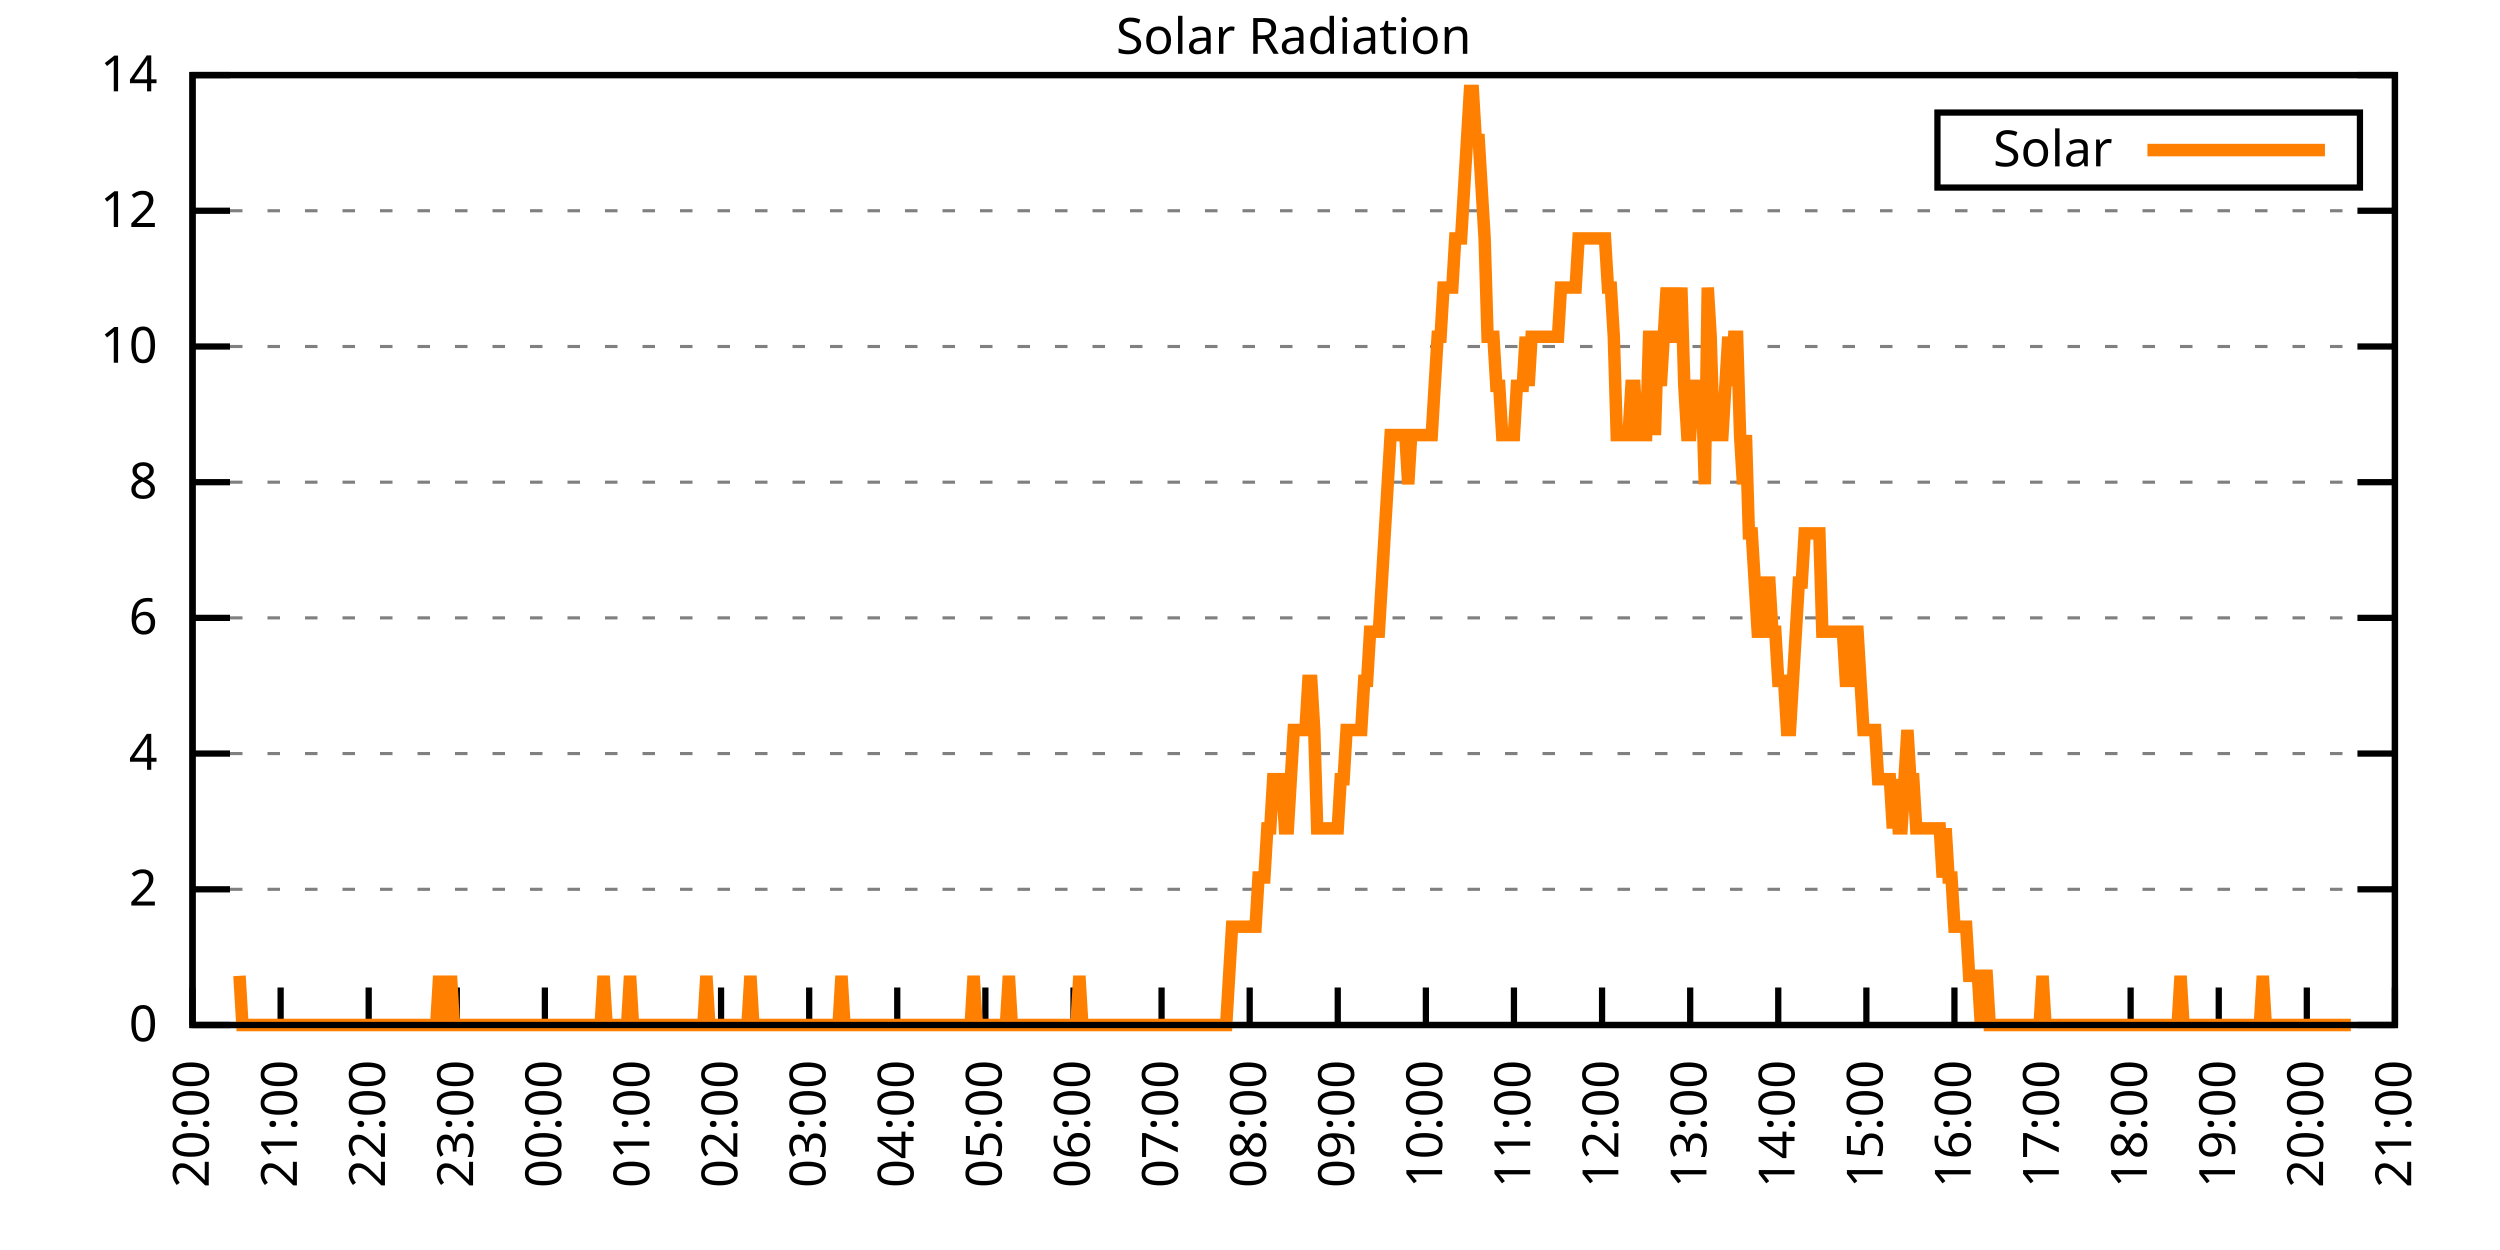
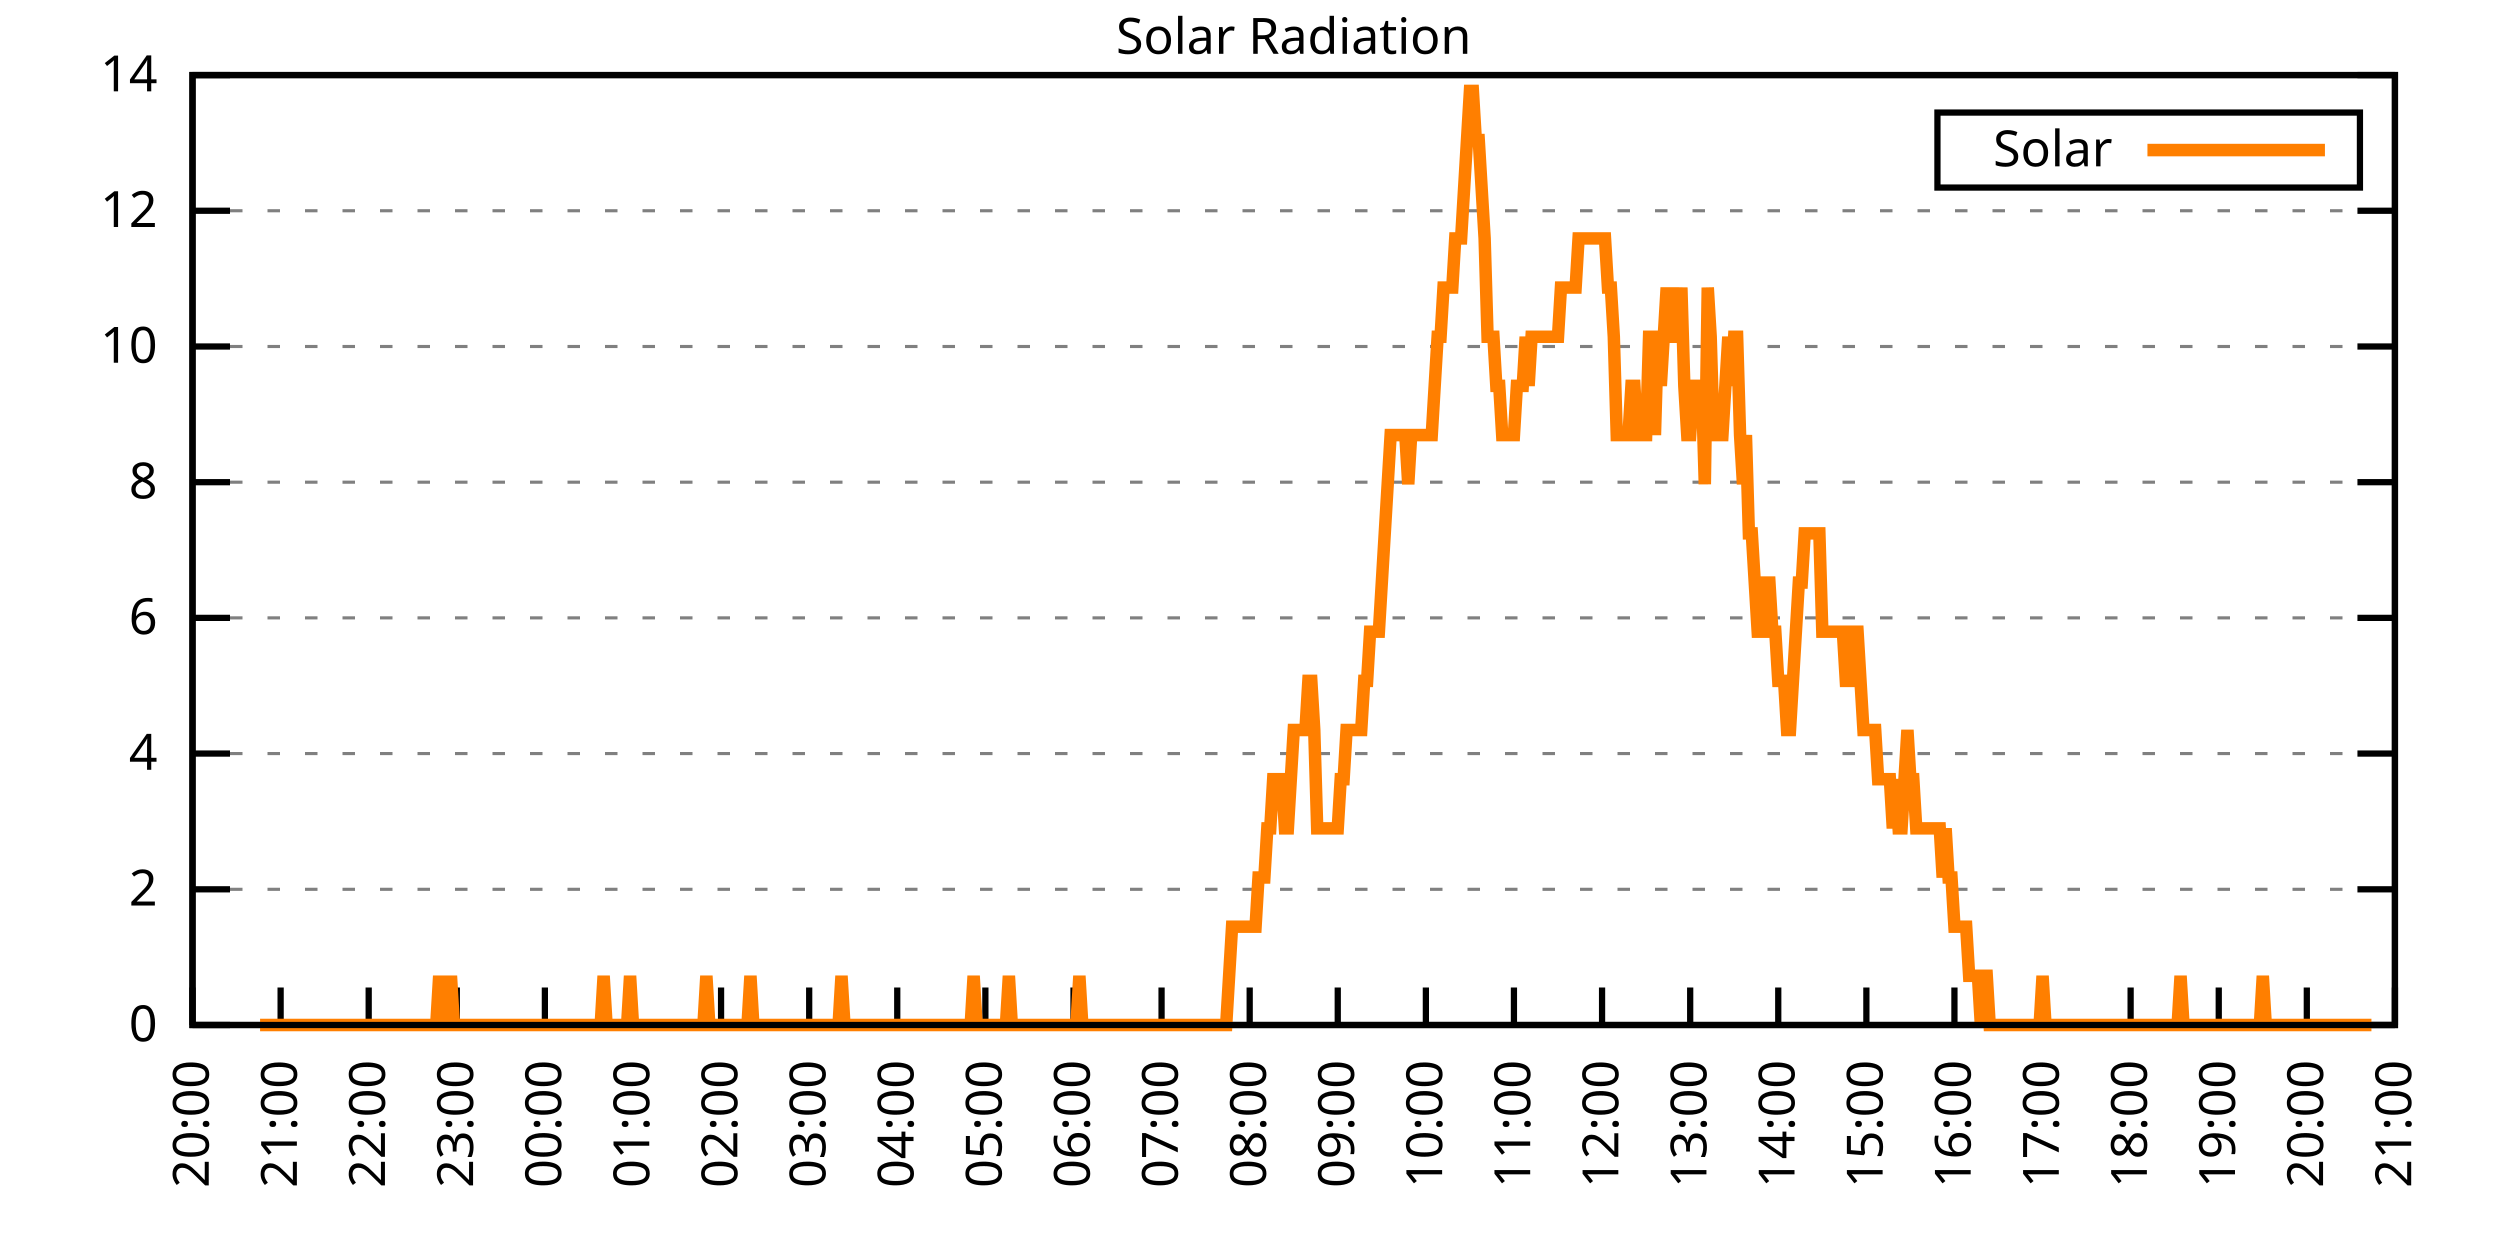
<svg xmlns="http://www.w3.org/2000/svg" xmlns:xlink="http://www.w3.org/1999/xlink" width="400" height="200" viewBox="0 0 400 200">
  <g id="gnuplot_canvas">
    <rect x="0" y="0" width="400" height="200" fill="none" />
    <defs>
      <circle id="gpDot" r="0.5" stroke-width="0.5" stroke="currentColor" />
      <path id="gpPt0" stroke-width="0.333" stroke="currentColor" d="M-1,0 h2 M0,-1 v2" />
      <path id="gpPt1" stroke-width="0.333" stroke="currentColor" d="M-1,-1 L1,1 M1,-1 L-1,1" />
      <path id="gpPt2" stroke-width="0.333" stroke="currentColor" d="M-1,0 L1,0 M0,-1 L0,1 M-1,-1 L1,1 M-1,1 L1,-1" />
      <rect id="gpPt3" stroke-width="0.333" stroke="currentColor" x="-1" y="-1" width="2" height="2" />
      <rect id="gpPt4" stroke-width="0.333" stroke="currentColor" fill="currentColor" x="-1" y="-1" width="2" height="2" />
      <circle id="gpPt5" stroke-width="0.333" stroke="currentColor" cx="0" cy="0" r="1" />
      <use xlink:href="#gpPt5" id="gpPt6" fill="currentColor" stroke="none" />
      <path id="gpPt7" stroke-width="0.333" stroke="currentColor" d="M0,-1.33 L-1.33,0.67 L1.33,0.67 z" />
      <use xlink:href="#gpPt7" id="gpPt8" fill="currentColor" stroke="none" />
      <use xlink:href="#gpPt7" id="gpPt9" stroke="currentColor" transform="rotate(180)" />
      <use xlink:href="#gpPt9" id="gpPt10" fill="currentColor" stroke="none" />
      <use xlink:href="#gpPt3" id="gpPt11" stroke="currentColor" transform="rotate(45)" />
      <use xlink:href="#gpPt11" id="gpPt12" fill="currentColor" stroke="none" />
      <path id="gpPt13" stroke-width="0.333" stroke="currentColor" d="M0,1.330 L1.265,0.411 L0.782,-1.067 L-0.782,-1.076 L-1.265,0.411 z" />
      <use xlink:href="#gpPt13" id="gpPt14" fill="currentColor" stroke="none" />
      <filter id="textbox" filterUnits="objectBoundingBox" x="0" y="0" height="1" width="1">
        <feFlood flood-color="white" flood-opacity="1" result="bgnd" />
        <feComposite in="SourceGraphic" in2="bgnd" operator="atop" />
      </filter>
      <filter id="greybox" filterUnits="objectBoundingBox" x="0" y="0" height="1" width="1">
        <feFlood flood-color="lightgrey" flood-opacity="1" result="grey" />
        <feComposite in="SourceGraphic" in2="grey" operator="atop" />
      </filter>
    </defs>
    <g fill="none" color="white" stroke="currentColor" stroke-width="1.00" stroke-linecap="butt" stroke-linejoin="miter">
</g>
    <g fill="none" color="black" stroke="currentColor" stroke-width="1.00" stroke-linecap="butt" stroke-linejoin="miter">
      <g stroke="none" shape-rendering="crispEdges">
        <polygon fill="rgb(255, 255, 255)" points="30.80,164.00 383.18,164.00 383.18,12.02 30.80,12.02 " />
      </g>
    </g>
    <g fill="none" color="black" stroke="currentColor" stroke-width="1.00" stroke-linecap="butt" stroke-linejoin="miter">
</g>
    <g fill="none" color="black" stroke="black" stroke-width="0.50" stroke-linecap="butt" stroke-linejoin="miter">
</g>
    <g fill="none" color="gray" stroke="currentColor" stroke-width="0.50" stroke-linecap="butt" stroke-linejoin="miter">
      <path stroke="gray" stroke-dasharray="2,4" class="gridline" d="M30.80,164.00 L383.19,164.00  " />
    </g>
    <g fill="none" color="gray" stroke="gray" stroke-width="1.00" stroke-linecap="butt" stroke-linejoin="miter">
</g>
    <g fill="none" color="black" stroke="currentColor" stroke-width="1.00" stroke-linecap="butt" stroke-linejoin="miter">
      <path stroke="black" d="M30.80,164.00 L36.80,164.00 M383.19,164.00 L377.19,164.00  " />
      <g transform="translate(25.20,166.60)" stroke="none" fill="black" font-family="Sans" font-size="8.00" text-anchor="end">
        <text>
          <tspan font-family="Sans"> 0</tspan>
        </text>
      </g>
    </g>
    <g fill="none" color="black" stroke="currentColor" stroke-width="1.00" stroke-linecap="butt" stroke-linejoin="miter">
</g>
    <g fill="none" color="black" stroke="black" stroke-width="0.50" stroke-linecap="butt" stroke-linejoin="miter">
</g>
    <g fill="none" color="gray" stroke="currentColor" stroke-width="0.50" stroke-linecap="butt" stroke-linejoin="miter">
      <path stroke="gray" stroke-dasharray="2,4" class="gridline" d="M30.80,142.29 L383.19,142.29  " />
    </g>
    <g fill="none" color="gray" stroke="gray" stroke-width="1.00" stroke-linecap="butt" stroke-linejoin="miter">
</g>
    <g fill="none" color="black" stroke="currentColor" stroke-width="1.00" stroke-linecap="butt" stroke-linejoin="miter">
      <path stroke="black" d="M30.80,142.29 L36.80,142.29 M383.19,142.29 L377.19,142.29  " />
      <g transform="translate(25.20,144.89)" stroke="none" fill="black" font-family="Sans" font-size="8.00" text-anchor="end">
        <text>
          <tspan font-family="Sans"> 2</tspan>
        </text>
      </g>
    </g>
    <g fill="none" color="black" stroke="currentColor" stroke-width="1.00" stroke-linecap="butt" stroke-linejoin="miter">
</g>
    <g fill="none" color="black" stroke="black" stroke-width="0.50" stroke-linecap="butt" stroke-linejoin="miter">
</g>
    <g fill="none" color="gray" stroke="currentColor" stroke-width="0.50" stroke-linecap="butt" stroke-linejoin="miter">
      <path stroke="gray" stroke-dasharray="2,4" class="gridline" d="M30.80,120.57 L383.19,120.57  " />
    </g>
    <g fill="none" color="gray" stroke="gray" stroke-width="1.00" stroke-linecap="butt" stroke-linejoin="miter">
</g>
    <g fill="none" color="black" stroke="currentColor" stroke-width="1.00" stroke-linecap="butt" stroke-linejoin="miter">
      <path stroke="black" d="M30.80,120.57 L36.80,120.57 M383.19,120.57 L377.19,120.57  " />
      <g transform="translate(25.20,123.17)" stroke="none" fill="black" font-family="Sans" font-size="8.00" text-anchor="end">
        <text>
          <tspan font-family="Sans"> 4</tspan>
        </text>
      </g>
    </g>
    <g fill="none" color="black" stroke="currentColor" stroke-width="1.00" stroke-linecap="butt" stroke-linejoin="miter">
</g>
    <g fill="none" color="black" stroke="black" stroke-width="0.50" stroke-linecap="butt" stroke-linejoin="miter">
</g>
    <g fill="none" color="gray" stroke="currentColor" stroke-width="0.50" stroke-linecap="butt" stroke-linejoin="miter">
      <path stroke="gray" stroke-dasharray="2,4" class="gridline" d="M30.80,98.86 L383.19,98.86  " />
    </g>
    <g fill="none" color="gray" stroke="gray" stroke-width="1.00" stroke-linecap="butt" stroke-linejoin="miter">
</g>
    <g fill="none" color="black" stroke="currentColor" stroke-width="1.00" stroke-linecap="butt" stroke-linejoin="miter">
      <path stroke="black" d="M30.80,98.86 L36.80,98.86 M383.19,98.86 L377.19,98.86  " />
      <g transform="translate(25.20,101.46)" stroke="none" fill="black" font-family="Sans" font-size="8.00" text-anchor="end">
        <text>
          <tspan font-family="Sans"> 6</tspan>
        </text>
      </g>
    </g>
    <g fill="none" color="black" stroke="currentColor" stroke-width="1.00" stroke-linecap="butt" stroke-linejoin="miter">
</g>
    <g fill="none" color="black" stroke="black" stroke-width="0.50" stroke-linecap="butt" stroke-linejoin="miter">
</g>
    <g fill="none" color="gray" stroke="currentColor" stroke-width="0.50" stroke-linecap="butt" stroke-linejoin="miter">
      <path stroke="gray" stroke-dasharray="2,4" class="gridline" d="M30.80,77.15 L383.19,77.15  " />
    </g>
    <g fill="none" color="gray" stroke="gray" stroke-width="1.00" stroke-linecap="butt" stroke-linejoin="miter">
</g>
    <g fill="none" color="black" stroke="currentColor" stroke-width="1.00" stroke-linecap="butt" stroke-linejoin="miter">
      <path stroke="black" d="M30.80,77.15 L36.80,77.15 M383.19,77.15 L377.19,77.15  " />
      <g transform="translate(25.20,79.75)" stroke="none" fill="black" font-family="Sans" font-size="8.00" text-anchor="end">
        <text>
          <tspan font-family="Sans"> 8</tspan>
        </text>
      </g>
    </g>
    <g fill="none" color="black" stroke="currentColor" stroke-width="1.00" stroke-linecap="butt" stroke-linejoin="miter">
</g>
    <g fill="none" color="black" stroke="black" stroke-width="0.50" stroke-linecap="butt" stroke-linejoin="miter">
</g>
    <g fill="none" color="gray" stroke="currentColor" stroke-width="0.50" stroke-linecap="butt" stroke-linejoin="miter">
      <path stroke="gray" stroke-dasharray="2,4" class="gridline" d="M30.80,55.44 L383.19,55.44  " />
    </g>
    <g fill="none" color="gray" stroke="gray" stroke-width="1.00" stroke-linecap="butt" stroke-linejoin="miter">
</g>
    <g fill="none" color="black" stroke="currentColor" stroke-width="1.00" stroke-linecap="butt" stroke-linejoin="miter">
      <path stroke="black" d="M30.80,55.44 L36.80,55.44 M383.19,55.44 L377.19,55.44  " />
      <g transform="translate(25.20,58.04)" stroke="none" fill="black" font-family="Sans" font-size="8.00" text-anchor="end">
        <text>
          <tspan font-family="Sans"> 10</tspan>
        </text>
      </g>
    </g>
    <g fill="none" color="black" stroke="currentColor" stroke-width="1.00" stroke-linecap="butt" stroke-linejoin="miter">
</g>
    <g fill="none" color="black" stroke="black" stroke-width="0.50" stroke-linecap="butt" stroke-linejoin="miter">
</g>
    <g fill="none" color="gray" stroke="currentColor" stroke-width="0.50" stroke-linecap="butt" stroke-linejoin="miter">
      <path stroke="gray" stroke-dasharray="2,4" class="gridline" d="M30.80,33.72 L383.19,33.72  " />
    </g>
    <g fill="none" color="gray" stroke="gray" stroke-width="1.00" stroke-linecap="butt" stroke-linejoin="miter">
</g>
    <g fill="none" color="black" stroke="currentColor" stroke-width="1.00" stroke-linecap="butt" stroke-linejoin="miter">
      <path stroke="black" d="M30.80,33.72 L36.80,33.72 M383.19,33.72 L377.19,33.72  " />
      <g transform="translate(25.20,36.32)" stroke="none" fill="black" font-family="Sans" font-size="8.00" text-anchor="end">
        <text>
          <tspan font-family="Sans"> 12</tspan>
        </text>
      </g>
    </g>
    <g fill="none" color="black" stroke="currentColor" stroke-width="1.00" stroke-linecap="butt" stroke-linejoin="miter">
</g>
    <g fill="none" color="black" stroke="black" stroke-width="0.50" stroke-linecap="butt" stroke-linejoin="miter">
</g>
    <g fill="none" color="gray" stroke="currentColor" stroke-width="0.50" stroke-linecap="butt" stroke-linejoin="miter">
      <path stroke="gray" stroke-dasharray="2,4" class="gridline" d="M30.80,12.01 L383.19,12.01  " />
    </g>
    <g fill="none" color="gray" stroke="gray" stroke-width="1.00" stroke-linecap="butt" stroke-linejoin="miter">
</g>
    <g fill="none" color="black" stroke="currentColor" stroke-width="1.00" stroke-linecap="butt" stroke-linejoin="miter">
      <path stroke="black" d="M30.80,12.01 L36.80,12.01 M383.19,12.01 L377.19,12.01  " />
      <g transform="translate(25.20,14.61)" stroke="none" fill="black" font-family="Sans" font-size="8.00" text-anchor="end">
        <text>
          <tspan font-family="Sans"> 14</tspan>
        </text>
      </g>
    </g>
    <g fill="none" color="black" stroke="currentColor" stroke-width="1.00" stroke-linecap="butt" stroke-linejoin="miter">
      <path stroke="black" d="M30.80,164.00 L30.80,158.00  " />
      <g transform="translate(33.40,169.60) rotate(270.00)" stroke="none" fill="black" font-family="Sans" font-size="8.00" text-anchor="end">
        <text>
          <tspan font-family="Sans">20:00</tspan>
        </text>
      </g>
    </g>
    <g fill="none" color="black" stroke="currentColor" stroke-width="1.00" stroke-linecap="butt" stroke-linejoin="miter">
      <path stroke="black" d="M44.90,164.00 L44.90,158.00  " />
      <g transform="translate(47.50,169.60) rotate(270.00)" stroke="none" fill="black" font-family="Sans" font-size="8.00" text-anchor="end">
        <text>
          <tspan font-family="Sans">21:00</tspan>
        </text>
      </g>
    </g>
    <g fill="none" color="black" stroke="currentColor" stroke-width="1.00" stroke-linecap="butt" stroke-linejoin="miter">
      <path stroke="black" d="M58.99,164.00 L58.99,158.00  " />
      <g transform="translate(61.59,169.60) rotate(270.00)" stroke="none" fill="black" font-family="Sans" font-size="8.00" text-anchor="end">
        <text>
          <tspan font-family="Sans">22:00</tspan>
        </text>
      </g>
    </g>
    <g fill="none" color="black" stroke="currentColor" stroke-width="1.00" stroke-linecap="butt" stroke-linejoin="miter">
      <path stroke="black" d="M73.09,164.00 L73.09,158.00  " />
      <g transform="translate(75.69,169.60) rotate(270.00)" stroke="none" fill="black" font-family="Sans" font-size="8.00" text-anchor="end">
        <text>
          <tspan font-family="Sans">23:00</tspan>
        </text>
      </g>
    </g>
    <g fill="none" color="black" stroke="currentColor" stroke-width="1.00" stroke-linecap="butt" stroke-linejoin="miter">
      <path stroke="black" d="M87.18,164.00 L87.18,158.00  " />
      <g transform="translate(89.78,169.60) rotate(270.00)" stroke="none" fill="black" font-family="Sans" font-size="8.00" text-anchor="end">
        <text>
          <tspan font-family="Sans">00:00</tspan>
        </text>
      </g>
    </g>
    <g fill="none" color="black" stroke="currentColor" stroke-width="1.00" stroke-linecap="butt" stroke-linejoin="miter">
      <path stroke="black" d="M101.28,164.00 L101.28,158.00  " />
      <g transform="translate(103.88,169.60) rotate(270.00)" stroke="none" fill="black" font-family="Sans" font-size="8.00" text-anchor="end">
        <text>
          <tspan font-family="Sans">01:00</tspan>
        </text>
      </g>
    </g>
    <g fill="none" color="black" stroke="currentColor" stroke-width="1.00" stroke-linecap="butt" stroke-linejoin="miter">
      <path stroke="black" d="M115.37,164.00 L115.37,158.00  " />
      <g transform="translate(117.97,169.60) rotate(270.00)" stroke="none" fill="black" font-family="Sans" font-size="8.00" text-anchor="end">
        <text>
          <tspan font-family="Sans">02:00</tspan>
        </text>
      </g>
    </g>
    <g fill="none" color="black" stroke="currentColor" stroke-width="1.00" stroke-linecap="butt" stroke-linejoin="miter">
      <path stroke="black" d="M129.47,164.00 L129.47,158.00  " />
      <g transform="translate(132.07,169.60) rotate(270.00)" stroke="none" fill="black" font-family="Sans" font-size="8.00" text-anchor="end">
        <text>
          <tspan font-family="Sans">03:00</tspan>
        </text>
      </g>
    </g>
    <g fill="none" color="black" stroke="currentColor" stroke-width="1.00" stroke-linecap="butt" stroke-linejoin="miter">
      <path stroke="black" d="M143.56,164.00 L143.56,158.00  " />
      <g transform="translate(146.16,169.60) rotate(270.00)" stroke="none" fill="black" font-family="Sans" font-size="8.00" text-anchor="end">
        <text>
          <tspan font-family="Sans">04:00</tspan>
        </text>
      </g>
    </g>
    <g fill="none" color="black" stroke="currentColor" stroke-width="1.00" stroke-linecap="butt" stroke-linejoin="miter">
      <path stroke="black" d="M157.66,164.00 L157.66,158.00  " />
      <g transform="translate(160.26,169.60) rotate(270.00)" stroke="none" fill="black" font-family="Sans" font-size="8.00" text-anchor="end">
        <text>
          <tspan font-family="Sans">05:00</tspan>
        </text>
      </g>
    </g>
    <g fill="none" color="black" stroke="currentColor" stroke-width="1.00" stroke-linecap="butt" stroke-linejoin="miter">
      <path stroke="black" d="M171.76,164.00 L171.76,158.00  " />
      <g transform="translate(174.36,169.60) rotate(270.00)" stroke="none" fill="black" font-family="Sans" font-size="8.00" text-anchor="end">
        <text>
          <tspan font-family="Sans">06:00</tspan>
        </text>
      </g>
    </g>
    <g fill="none" color="black" stroke="currentColor" stroke-width="1.00" stroke-linecap="butt" stroke-linejoin="miter">
      <path stroke="black" d="M185.85,164.00 L185.85,158.00  " />
      <g transform="translate(188.45,169.60) rotate(270.00)" stroke="none" fill="black" font-family="Sans" font-size="8.00" text-anchor="end">
        <text>
          <tspan font-family="Sans">07:00</tspan>
        </text>
      </g>
    </g>
    <g fill="none" color="black" stroke="currentColor" stroke-width="1.00" stroke-linecap="butt" stroke-linejoin="miter">
      <path stroke="black" d="M199.95,164.00 L199.95,158.00  " />
      <g transform="translate(202.55,169.60) rotate(270.00)" stroke="none" fill="black" font-family="Sans" font-size="8.00" text-anchor="end">
        <text>
          <tspan font-family="Sans">08:00</tspan>
        </text>
      </g>
    </g>
    <g fill="none" color="black" stroke="currentColor" stroke-width="1.00" stroke-linecap="butt" stroke-linejoin="miter">
      <path stroke="black" d="M214.04,164.00 L214.04,158.00  " />
      <g transform="translate(216.64,169.60) rotate(270.00)" stroke="none" fill="black" font-family="Sans" font-size="8.00" text-anchor="end">
        <text>
          <tspan font-family="Sans">09:00</tspan>
        </text>
      </g>
    </g>
    <g fill="none" color="black" stroke="currentColor" stroke-width="1.00" stroke-linecap="butt" stroke-linejoin="miter">
      <path stroke="black" d="M228.14,164.00 L228.14,158.00  " />
      <g transform="translate(230.74,169.60) rotate(270.00)" stroke="none" fill="black" font-family="Sans" font-size="8.00" text-anchor="end">
        <text>
          <tspan font-family="Sans">10:00</tspan>
        </text>
      </g>
    </g>
    <g fill="none" color="black" stroke="currentColor" stroke-width="1.00" stroke-linecap="butt" stroke-linejoin="miter">
      <path stroke="black" d="M242.23,164.00 L242.23,158.00  " />
      <g transform="translate(244.83,169.60) rotate(270.00)" stroke="none" fill="black" font-family="Sans" font-size="8.00" text-anchor="end">
        <text>
          <tspan font-family="Sans">11:00</tspan>
        </text>
      </g>
    </g>
    <g fill="none" color="black" stroke="currentColor" stroke-width="1.00" stroke-linecap="butt" stroke-linejoin="miter">
      <path stroke="black" d="M256.33,164.00 L256.33,158.00  " />
      <g transform="translate(258.93,169.60) rotate(270.00)" stroke="none" fill="black" font-family="Sans" font-size="8.00" text-anchor="end">
        <text>
          <tspan font-family="Sans">12:00</tspan>
        </text>
      </g>
    </g>
    <g fill="none" color="black" stroke="currentColor" stroke-width="1.00" stroke-linecap="butt" stroke-linejoin="miter">
      <path stroke="black" d="M270.43,164.00 L270.43,158.00  " />
      <g transform="translate(273.03,169.60) rotate(270.00)" stroke="none" fill="black" font-family="Sans" font-size="8.00" text-anchor="end">
        <text>
          <tspan font-family="Sans">13:00</tspan>
        </text>
      </g>
    </g>
    <g fill="none" color="black" stroke="currentColor" stroke-width="1.00" stroke-linecap="butt" stroke-linejoin="miter">
      <path stroke="black" d="M284.52,164.00 L284.52,158.00  " />
      <g transform="translate(287.12,169.60) rotate(270.00)" stroke="none" fill="black" font-family="Sans" font-size="8.00" text-anchor="end">
        <text>
          <tspan font-family="Sans">14:00</tspan>
        </text>
      </g>
    </g>
    <g fill="none" color="black" stroke="currentColor" stroke-width="1.00" stroke-linecap="butt" stroke-linejoin="miter">
      <path stroke="black" d="M298.62,164.00 L298.62,158.00  " />
      <g transform="translate(301.22,169.60) rotate(270.00)" stroke="none" fill="black" font-family="Sans" font-size="8.00" text-anchor="end">
        <text>
          <tspan font-family="Sans">15:00</tspan>
        </text>
      </g>
    </g>
    <g fill="none" color="black" stroke="currentColor" stroke-width="1.00" stroke-linecap="butt" stroke-linejoin="miter">
      <path stroke="black" d="M312.71,164.00 L312.71,158.00  " />
      <g transform="translate(315.31,169.60) rotate(270.00)" stroke="none" fill="black" font-family="Sans" font-size="8.00" text-anchor="end">
        <text>
          <tspan font-family="Sans">16:00</tspan>
        </text>
      </g>
    </g>
    <g fill="none" color="black" stroke="currentColor" stroke-width="1.00" stroke-linecap="butt" stroke-linejoin="miter">
      <path stroke="black" d="M326.81,164.00 L326.81,158.00  " />
      <g transform="translate(329.41,169.60) rotate(270.00)" stroke="none" fill="black" font-family="Sans" font-size="8.00" text-anchor="end">
        <text>
          <tspan font-family="Sans">17:00</tspan>
        </text>
      </g>
    </g>
    <g fill="none" color="black" stroke="currentColor" stroke-width="1.00" stroke-linecap="butt" stroke-linejoin="miter">
      <path stroke="black" d="M340.90,164.00 L340.90,158.00  " />
      <g transform="translate(343.50,169.60) rotate(270.00)" stroke="none" fill="black" font-family="Sans" font-size="8.00" text-anchor="end">
        <text>
          <tspan font-family="Sans">18:00</tspan>
        </text>
      </g>
    </g>
    <g fill="none" color="black" stroke="currentColor" stroke-width="1.00" stroke-linecap="butt" stroke-linejoin="miter">
      <path stroke="black" d="M355.00,164.00 L355.00,158.00  " />
      <g transform="translate(357.60,169.60) rotate(270.00)" stroke="none" fill="black" font-family="Sans" font-size="8.00" text-anchor="end">
        <text>
          <tspan font-family="Sans">19:00</tspan>
        </text>
      </g>
    </g>
    <g fill="none" color="black" stroke="currentColor" stroke-width="1.00" stroke-linecap="butt" stroke-linejoin="miter">
      <path stroke="black" d="M369.09,164.00 L369.09,158.00  " />
      <g transform="translate(371.69,169.60) rotate(270.00)" stroke="none" fill="black" font-family="Sans" font-size="8.00" text-anchor="end">
        <text>
          <tspan font-family="Sans">20:00</tspan>
        </text>
      </g>
    </g>
    <g fill="none" color="black" stroke="currentColor" stroke-width="1.00" stroke-linecap="butt" stroke-linejoin="miter">
      <path stroke="black" d="M383.19,164.00 L383.19,158.00  " />
      <g transform="translate(385.79,169.60) rotate(270.00)" stroke="none" fill="black" font-family="Sans" font-size="8.00" text-anchor="end">
        <text>
          <tspan font-family="Sans">21:00</tspan>
        </text>
      </g>
    </g>
    <g fill="none" color="black" stroke="currentColor" stroke-width="1.00" stroke-linecap="butt" stroke-linejoin="miter">
</g>
    <g fill="none" color="black" stroke="currentColor" stroke-width="1.00" stroke-linecap="butt" stroke-linejoin="miter">
      <path stroke="black" d="M30.80,12.01 L30.80,164.00 L383.19,164.00 L383.19,12.01 L30.80,12.01 Z  " />
    </g>
    <g fill="none" color="black" stroke="currentColor" stroke-width="1.00" stroke-linecap="butt" stroke-linejoin="miter">
</g>
    <g fill="none" color="black" stroke="currentColor" stroke-width="1.00" stroke-linecap="butt" stroke-linejoin="miter">
      <path stroke="black" d="M309.99,30.01 L309.99,18.01 L377.59,18.01 L377.59,30.01 L309.99,30.01 Z  " />
    </g>
    <g id="Solar_Radiation_plot_1">
      <g fill="none" color="white" stroke="black" stroke-width="2.00" stroke-linecap="butt" stroke-linejoin="miter">
</g>
      <g fill="none" color="black" stroke="currentColor" stroke-width="2.00" stroke-linecap="butt" stroke-linejoin="miter">
        <g transform="translate(337.99,26.61)" stroke="none" fill="black" font-family="Sans" font-size="8.00" text-anchor="end">
          <text>
            <tspan font-family="Sans">Solar</tspan>
          </text>
        </g>
      </g>
      <g fill="none" color="black" stroke="currentColor" stroke-width="2.00" stroke-linecap="butt" stroke-linejoin="miter">
-         <path stroke="rgb(255, 127,   0)" d="M343.59,24.01 L371.99,24.01 M38.32,156.13 L38.79,164.00 L39.26,164.00 L39.73,164.00 L40.20,164.00 L40.67,164.00   L41.14,164.00 L41.61,164.00 L42.08,164.00 L42.55,164.00 L43.02,164.00 L43.49,164.00 L43.96,164.00 L44.43,164.00   L44.90,164.00 L45.37,164.00 L45.84,164.00 L46.31,164.00 L46.78,164.00 L47.24,164.00 L47.71,164.00 L48.18,164.00   L48.65,164.00 L49.12,164.00 L49.59,164.00 L50.06,164.00 L50.53,164.00 L51.00,164.00 L51.47,164.00 L51.94,164.00   L52.41,164.00 L52.88,164.00 L53.35,164.00 L53.82,164.00 L54.29,164.00 L54.76,164.00 L55.23,164.00 L55.70,164.00   L56.17,164.00 L56.64,164.00 L57.11,164.00 L57.58,164.00 L58.05,164.00 L58.52,164.00 L58.99,164.00 L59.46,164.00   L59.93,164.00 L60.40,164.00 L60.87,164.00 L61.34,164.00 L61.81,164.00 L62.28,164.00 L62.75,164.00 L63.22,164.00   L63.69,164.00 L64.16,164.00 L64.63,164.00 L65.10,164.00 L65.57,164.00 L66.04,164.00 L66.51,164.00 L66.98,164.00   L67.45,164.00 L67.92,164.00 L68.39,164.00 L68.86,164.00 L69.33,164.00 L69.80,164.00 L70.27,156.13 L70.74,164.00   L71.21,164.00 L71.68,164.00 L72.15,156.13 L72.62,164.00 L73.09,164.00 L73.56,164.00 L74.03,164.00 L74.50,164.00   L74.97,164.00 L75.44,164.00 L75.91,164.00 L76.38,164.00 L76.85,164.00 L77.32,164.00 L77.79,164.00 L78.26,164.00   L78.73,164.00 L79.19,164.00 L79.66,164.00 L80.13,164.00 L80.60,164.00 L81.07,164.00 L81.54,164.00 L82.01,164.00   L82.48,164.00 L82.95,164.00 L83.42,164.00 L83.89,164.00 L84.36,164.00 L84.83,164.00 L85.30,164.00 L85.77,164.00   L86.24,164.00 L86.71,164.00 L87.18,164.00 L87.65,164.00 L88.12,164.00 L88.59,164.00 L89.06,164.00 L89.53,164.00   L90.00,164.00 L90.47,164.00 L90.94,164.00 L91.41,164.00 L91.88,164.00 L92.35,164.00 L92.82,164.00 L93.29,164.00   L93.76,164.00 L94.23,164.00 L94.70,164.00 L95.17,164.00 L95.64,164.00 L96.11,164.00 L96.58,156.13 L97.05,164.00   L97.52,164.00 L97.99,164.00 L98.46,164.00 L98.93,164.00 L99.40,164.00 L99.87,164.00 L100.34,164.00 L100.81,156.13   L101.28,164.00 L101.75,164.00 L102.22,164.00 L102.69,164.00 L103.16,164.00 L103.63,164.00 L104.10,164.00 L104.57,164.00   L105.04,164.00 L105.51,164.00 L105.98,164.00 L106.45,164.00 L106.92,164.00 L107.39,164.00 L107.86,164.00 L108.33,164.00   L108.80,164.00 L109.27,164.00 L109.74,164.00 L110.21,164.00 L110.68,164.00 L111.14,164.00 L111.61,164.00 L112.08,164.00   L112.55,164.00 L113.02,156.13 L113.49,164.00 L113.96,164.00 L114.43,164.00 L114.90,164.00 L115.37,164.00 L115.84,164.00   L116.31,164.00 L116.78,164.00 L117.25,164.00 L117.72,164.00 L118.19,164.00 L118.66,164.00 L119.13,164.00 L119.60,164.00   L120.07,156.13 L120.54,164.00 L121.01,164.00 L121.48,164.00 L121.95,164.00 L122.42,164.00 L122.89,164.00 L123.36,164.00   L123.83,164.00 L124.30,164.00 L124.77,164.00 L125.24,164.00 L125.71,164.00 L126.18,164.00 L126.65,164.00 L127.12,164.00   L127.59,164.00 L128.06,164.00 L128.53,164.00 L129.00,164.00 L129.47,164.00 L129.94,164.00 L130.41,164.00 L130.88,164.00   L131.35,164.00 L131.82,164.00 L132.29,164.00 L132.76,164.00 L133.23,164.00 L133.70,164.00 L134.17,164.00 L134.64,156.13   L135.11,164.00 L135.58,164.00 L136.05,164.00 L136.52,164.00 L136.99,164.00 L137.46,164.00 L137.93,164.00 L138.40,164.00   L138.87,164.00 L139.34,164.00 L139.81,164.00 L140.28,164.00 L140.75,164.00 L141.22,164.00 L141.69,164.00 L142.16,164.00   L142.63,164.00 L143.09,164.00 L143.56,164.00 L144.03,164.00 L144.50,164.00 L144.97,164.00 L145.44,164.00 L145.91,164.00   L146.38,164.00 L146.85,164.00 L147.32,164.00 L147.79,164.00 L148.26,164.00 L148.73,164.00 L149.20,164.00 L149.67,164.00   L150.14,164.00 L150.61,164.00 L151.08,164.00 L151.55,164.00 L152.02,164.00 L152.49,164.00 L152.96,164.00 L153.43,164.00   L153.90,164.00 L154.37,164.00 L154.84,164.00 L155.31,164.00 L155.78,156.13 L156.25,164.00 L156.72,164.00 L157.19,164.00   L157.66,164.00 L158.13,164.00 L158.60,164.00 L159.07,164.00 L159.54,164.00 L160.01,164.00 L160.48,164.00 L160.95,164.00   L161.42,156.13 L161.89,164.00 L162.36,164.00 L162.83,164.00 L163.30,164.00 L163.77,164.00 L164.24,164.00 L164.71,164.00   L165.18,164.00 L165.65,164.00 L166.12,164.00 L166.59,164.00 L167.06,164.00 L167.53,164.00 L168.00,164.00 L168.47,164.00   L168.94,164.00 L169.41,164.00 L169.88,164.00 L170.35,164.00 L170.82,164.00 L171.29,164.00 L171.76,164.00 L172.23,164.00   L172.70,156.13 L173.17,164.00 L173.64,164.00 L174.11,164.00 L174.58,164.00 L175.04,164.00 L175.51,164.00 L175.98,164.00   L176.45,164.00 L176.92,164.00 L177.39,164.00 L177.86,164.00 L178.33,164.00 L178.80,164.00 L179.27,164.00 L179.74,164.00   L180.21,164.00 L180.68,164.00 L181.15,164.00 L181.62,164.00 L182.09,164.00 L182.56,164.00 L183.03,164.00 L183.50,164.00   L183.97,164.00 L184.44,164.00 L184.91,164.00 L185.38,164.00 L185.85,164.00 L186.32,164.00 L186.79,164.00 L187.26,164.00   L187.73,164.00 L188.20,164.00 L188.67,164.00 L189.14,164.00 L189.61,164.00 L190.08,164.00 L190.55,164.00 L191.02,164.00   L191.49,164.00 L191.96,164.00 L192.43,164.00 L192.90,164.00 L193.37,164.00 L193.84,164.00 L194.31,164.00 L194.78,164.00   L195.25,164.00 L195.72,164.00 L196.19,164.00 L196.66,156.13 L197.13,148.27 L197.60,148.27 L198.07,148.27 L198.54,148.27   L199.01,148.27 L199.48,148.27 L199.95,148.27 L200.42,148.27 L200.89,148.27 L201.36,140.40 L201.83,140.40 L202.30,140.40   L202.77,132.54 L203.24,132.54 L203.71,124.67 L204.18,124.67 L204.65,124.67 L205.12,124.67 L205.59,132.54 L206.06,132.54   L206.53,124.67 L207.00,116.80 L207.46,116.80 L207.93,116.80 L208.40,116.80 L208.87,116.80 L209.34,108.94 L209.81,108.94   L210.28,116.80 L210.75,132.54 L211.22,132.54 L211.69,132.54 L212.16,132.54 L212.63,132.54 L213.10,132.54 L213.57,132.54   L214.04,132.54 L214.51,124.67 L214.98,124.67 L215.45,116.80 L215.92,116.80 L216.39,116.80 L216.86,116.80 L217.33,116.80   L217.80,116.80 L218.27,108.94 L218.74,108.94 L219.21,101.07 L219.68,101.07 L220.15,101.07 L220.62,101.07 L221.09,93.21   L221.56,85.34 L222.03,77.48 L222.50,69.61 L222.97,69.61 L223.44,69.61 L223.91,69.61 L224.38,69.61 L224.85,69.61   L225.32,77.48 L225.79,69.61 L226.26,69.61 L226.73,69.61 L227.20,69.61 L227.67,69.61 L228.14,69.61 L228.61,69.61   L229.08,69.61 L229.55,61.74 L230.02,53.88 L230.49,53.88 L230.96,46.01 L231.43,46.01 L231.90,46.01 L232.37,46.01   L232.84,38.15 L233.31,38.15 L233.78,38.15 L234.25,30.28 L234.72,22.41 L235.19,14.55 L235.66,14.55 L236.13,22.41   L236.60,22.41 L237.07,30.28 L237.54,38.15 L238.01,53.88 L238.48,53.88 L238.95,53.88 L239.41,61.74 L239.88,61.74   L240.35,69.61 L240.82,69.61 L241.29,69.61 L241.76,69.61 L242.23,69.61 L242.70,61.74 L243.17,61.74 L243.64,61.74   L244.11,53.88 L244.58,61.74 L245.05,53.88 L245.52,53.88 L245.99,53.88 L246.46,53.88 L246.93,53.88 L247.40,53.88   L247.87,53.88 L248.34,53.88 L248.81,53.88 L249.28,53.88 L249.75,46.01 L250.22,46.01 L250.69,46.01 L251.16,46.01   L251.63,46.01 L252.10,46.01 L252.57,38.15 L253.04,38.15 L253.51,38.15 L253.98,38.15 L254.45,38.15 L254.92,38.15   L255.39,38.15 L255.86,38.15 L256.33,38.15 L256.80,38.15 L257.27,46.01 L257.74,46.01 L258.21,53.88 L258.68,69.61   L259.15,69.61 L259.62,69.61 L260.09,69.61 L260.56,69.61 L261.03,61.74 L261.50,61.74 L261.97,69.61 L262.44,69.61   L262.91,69.61 L263.38,69.61 L263.85,53.88 L264.32,53.88 L264.79,69.61 L265.26,53.88 L265.73,61.74 L266.20,53.88   L266.67,46.01 L267.14,53.88 L267.61,46.01 L268.08,53.88 L268.55,53.88 L269.02,46.01 L269.49,61.74 L269.96,69.61   L270.43,69.61 L270.90,61.74 L271.36,61.74 L271.83,61.74 L272.30,61.74 L272.77,77.48 L273.24,46.01 L273.71,53.88   L274.18,69.61 L274.65,69.61 L275.12,69.61 L275.59,69.61 L276.06,61.74 L276.53,53.88 L277.00,61.74 L277.47,53.88   L277.94,53.88 L278.41,69.61 L278.88,77.48 L279.35,69.61 L279.82,85.34 L280.29,85.34 L280.76,93.21 L281.23,101.07   L281.70,101.07 L282.17,101.07 L282.64,93.21 L283.11,93.21 L283.58,101.07 L284.05,101.07 L284.52,108.94 L284.99,108.94   L285.46,108.94 L285.93,116.80 L286.40,116.80 L286.87,108.94 L287.34,101.07 L287.81,93.21 L288.28,93.21 L288.75,85.34   L289.22,85.34 L289.69,85.34 L290.16,85.34 L290.63,85.34 L291.10,85.34 L291.57,101.07 L292.04,101.07 L292.51,101.07   L292.98,101.07 L293.45,101.07 L293.92,101.07 L294.39,101.07 L294.86,101.07 L295.33,108.94 L295.80,108.94 L296.27,101.07   L296.74,101.07 L297.21,101.07 L297.68,108.94 L298.15,116.80 L298.62,116.80 L299.09,116.80 L299.56,116.80 L300.03,116.80   L300.50,124.67 L300.97,124.67 L301.44,124.67 L301.91,124.67 L302.38,124.67 L302.85,132.54 L303.31,124.67 L303.78,132.54   L304.25,132.54 L304.72,124.67 L305.19,116.80 L305.66,124.67 L306.13,124.67 L306.60,132.54 L307.07,132.54 L307.54,132.54   L308.01,132.54 L308.48,132.54 L308.95,132.54 L309.42,132.54 L309.89,132.54 L310.36,132.54 L310.83,140.40 L311.30,132.54   L311.77,140.40 L312.24,140.40 L312.71,148.27 L313.18,148.27 L313.65,148.27 L314.12,148.27 L314.59,148.27 L315.06,156.13   L315.53,156.13 L316.00,156.13 L316.47,156.13 L316.94,164.00 L317.41,156.13 L317.88,156.13 L318.35,164.00 L318.82,164.00   L319.29,164.00 L319.76,164.00 L320.23,164.00 L320.70,164.00 L321.17,164.00 L321.64,164.00 L322.11,164.00 L322.58,164.00   L323.05,164.00 L323.52,164.00 L323.99,164.00 L324.46,164.00 L324.93,164.00 L325.40,164.00 L325.87,164.00 L326.34,164.00   L326.81,156.13 L327.28,164.00 L327.75,164.00 L328.22,164.00 L328.69,164.00 L329.16,164.00 L329.63,164.00 L330.10,164.00   L330.57,164.00 L331.04,164.00 L331.51,164.00 L331.98,164.00 L332.45,164.00 L332.92,164.00 L333.39,164.00 L333.86,164.00   L334.33,164.00 L334.80,164.00 L335.26,164.00 L335.73,164.00 L336.20,164.00 L336.67,164.00 L337.14,164.00 L337.61,164.00   L338.08,164.00 L338.55,164.00 L339.02,164.00 L339.49,164.00 L339.96,164.00 L340.43,164.00 L340.90,164.00 L341.37,164.00   L341.84,164.00 L342.31,164.00 L342.78,164.00 L343.25,164.00 L343.72,164.00 L344.19,164.00 L344.66,164.00 L345.13,164.00   L345.60,164.00 L346.07,164.00 L346.54,164.00 L347.01,164.00 L347.48,164.00 L347.95,164.00 L348.42,164.00 L348.89,156.13   L349.36,164.00 L349.83,164.00 L350.30,164.00 L350.77,164.00 L351.24,164.00 L351.71,164.00 L352.18,164.00 L352.65,164.00   L353.12,164.00 L353.59,164.00 L354.06,164.00 L354.53,164.00 L355.00,164.00 L355.47,164.00 L355.94,164.00 L356.41,164.00   L356.88,164.00 L357.35,164.00 L357.82,164.00 L358.29,164.00 L358.76,164.00 L359.23,164.00 L359.70,164.00 L360.17,164.00   L360.64,164.00 L361.11,164.00 L361.58,164.00 L362.05,156.13 L362.52,164.00 L362.99,164.00 L363.46,164.00 L363.93,164.00   L364.40,164.00 L364.87,164.00 L365.34,164.00 L365.81,164.00 L366.28,164.00 L366.75,164.00 L367.21,164.00 L367.68,164.00   L368.15,164.00 L368.62,164.00 L369.09,164.00 L369.56,164.00 L370.03,164.00 L370.50,164.00 L370.97,164.00 L371.44,164.00   L371.91,164.00 L372.38,164.00 L372.85,164.00 L373.32,164.00 L373.79,164.00 L374.26,164.00 L374.73,164.00 L375.20,164.00   L375.67,164.00 L376.14,164.00  " />
+         <path stroke="rgb(255, 127,   0)" d="M343.59,24.01 L371.99,24.01 M41.61,164.00 L42.08,164.00 L42.55,164.00 L43.02,164.00 L43.49,164.00 L43.96,164.00   L44.43,164.00 L44.90,164.00 L45.37,164.00 L45.84,164.00 L46.31,164.00 L46.78,164.00 L47.24,164.00 L47.71,164.00   L48.18,164.00 L48.65,164.00 L49.12,164.00 L49.59,164.00 L50.06,164.00 L50.53,164.00 L51.00,164.00 L51.47,164.00   L51.94,164.00 L52.41,164.00 L52.88,164.00 L53.35,164.00 L53.82,164.00 L54.29,164.00 L54.76,164.00 L55.23,164.00   L55.70,164.00 L56.17,164.00 L56.64,164.00 L57.11,164.00 L57.58,164.00 L58.05,164.00 L58.52,164.00 L58.99,164.00   L59.46,164.00 L59.93,164.00 L60.40,164.00 L60.87,164.00 L61.34,164.00 L61.81,164.00 L62.28,164.00 L62.75,164.00   L63.22,164.00 L63.69,164.00 L64.16,164.00 L64.63,164.00 L65.10,164.00 L65.57,164.00 L66.04,164.00 L66.51,164.00   L66.98,164.00 L67.45,164.00 L67.92,164.00 L68.39,164.00 L68.86,164.00 L69.33,164.00 L69.80,164.00 L70.27,156.13   L70.74,164.00 L71.21,164.00 L71.68,164.00 L72.15,156.13 L72.62,164.00 L73.09,164.00 L73.56,164.00 L74.03,164.00   L74.50,164.00 L74.97,164.00 L75.44,164.00 L75.91,164.00 L76.38,164.00 L76.85,164.00 L77.32,164.00 L77.79,164.00   L78.26,164.00 L78.73,164.00 L79.19,164.00 L79.66,164.00 L80.13,164.00 L80.60,164.00 L81.07,164.00 L81.54,164.00   L82.01,164.00 L82.48,164.00 L82.95,164.00 L83.42,164.00 L83.89,164.00 L84.36,164.00 L84.83,164.00 L85.30,164.00   L85.77,164.00 L86.24,164.00 L86.71,164.00 L87.18,164.00 L87.65,164.00 L88.12,164.00 L88.59,164.00 L89.06,164.00   L89.53,164.00 L90.00,164.00 L90.47,164.00 L90.94,164.00 L91.41,164.00 L91.88,164.00 L92.35,164.00 L92.82,164.00   L93.29,164.00 L93.76,164.00 L94.23,164.00 L94.70,164.00 L95.17,164.00 L95.64,164.00 L96.11,164.00 L96.58,156.13   L97.05,164.00 L97.52,164.00 L97.99,164.00 L98.46,164.00 L98.93,164.00 L99.40,164.00 L99.87,164.00 L100.34,164.00   L100.81,156.13 L101.28,164.00 L101.75,164.00 L102.22,164.00 L102.69,164.00 L103.16,164.00 L103.63,164.00 L104.10,164.00   L104.57,164.00 L105.04,164.00 L105.51,164.00 L105.98,164.00 L106.45,164.00 L106.92,164.00 L107.39,164.00 L107.86,164.00   L108.33,164.00 L108.80,164.00 L109.27,164.00 L109.74,164.00 L110.21,164.00 L110.68,164.00 L111.14,164.00 L111.61,164.00   L112.08,164.00 L112.55,164.00 L113.02,156.13 L113.49,164.00 L113.96,164.00 L114.43,164.00 L114.90,164.00 L115.37,164.00   L115.84,164.00 L116.31,164.00 L116.78,164.00 L117.25,164.00 L117.72,164.00 L118.19,164.00 L118.66,164.00 L119.13,164.00   L119.60,164.00 L120.07,156.13 L120.54,164.00 L121.01,164.00 L121.48,164.00 L121.95,164.00 L122.42,164.00 L122.89,164.00   L123.36,164.00 L123.83,164.00 L124.30,164.00 L124.77,164.00 L125.24,164.00 L125.71,164.00 L126.18,164.00 L126.65,164.00   L127.12,164.00 L127.59,164.00 L128.06,164.00 L128.53,164.00 L129.00,164.00 L129.47,164.00 L129.94,164.00 L130.41,164.00   L130.88,164.00 L131.35,164.00 L131.82,164.00 L132.29,164.00 L132.76,164.00 L133.23,164.00 L133.70,164.00 L134.17,164.00   L134.64,156.13 L135.11,164.00 L135.58,164.00 L136.05,164.00 L136.52,164.00 L136.99,164.00 L137.46,164.00 L137.93,164.00   L138.40,164.00 L138.87,164.00 L139.34,164.00 L139.81,164.00 L140.28,164.00 L140.75,164.00 L141.22,164.00 L141.69,164.00   L142.16,164.00 L142.63,164.00 L143.09,164.00 L143.56,164.00 L144.03,164.00 L144.50,164.00 L144.97,164.00 L145.44,164.00   L145.91,164.00 L146.38,164.00 L146.85,164.00 L147.32,164.00 L147.79,164.00 L148.26,164.00 L148.73,164.00 L149.20,164.00   L149.67,164.00 L150.14,164.00 L150.61,164.00 L151.08,164.00 L151.55,164.00 L152.02,164.00 L152.49,164.00 L152.96,164.00   L153.43,164.00 L153.90,164.00 L154.37,164.00 L154.84,164.00 L155.31,164.00 L155.78,156.13 L156.25,164.00 L156.72,164.00   L157.19,164.00 L157.66,164.00 L158.13,164.00 L158.60,164.00 L159.07,164.00 L159.54,164.00 L160.01,164.00 L160.48,164.00   L160.95,164.00 L161.42,156.13 L161.89,164.00 L162.36,164.00 L162.83,164.00 L163.30,164.00 L163.77,164.00 L164.24,164.00   L164.71,164.00 L165.18,164.00 L165.65,164.00 L166.12,164.00 L166.59,164.00 L167.06,164.00 L167.53,164.00 L168.00,164.00   L168.47,164.00 L168.94,164.00 L169.41,164.00 L169.88,164.00 L170.35,164.00 L170.82,164.00 L171.29,164.00 L171.76,164.00   L172.23,164.00 L172.70,156.13 L173.17,164.00 L173.64,164.00 L174.11,164.00 L174.58,164.00 L175.04,164.00 L175.51,164.00   L175.98,164.00 L176.45,164.00 L176.92,164.00 L177.39,164.00 L177.86,164.00 L178.33,164.00 L178.80,164.00 L179.27,164.00   L179.74,164.00 L180.21,164.00 L180.68,164.00 L181.15,164.00 L181.62,164.00 L182.09,164.00 L182.56,164.00 L183.03,164.00   L183.50,164.00 L183.97,164.00 L184.44,164.00 L184.91,164.00 L185.38,164.00 L185.85,164.00 L186.32,164.00 L186.79,164.00   L187.26,164.00 L187.73,164.00 L188.20,164.00 L188.67,164.00 L189.14,164.00 L189.61,164.00 L190.08,164.00 L190.55,164.00   L191.02,164.00 L191.49,164.00 L191.96,164.00 L192.43,164.00 L192.90,164.00 L193.37,164.00 L193.84,164.00 L194.31,164.00   L194.78,164.00 L195.25,164.00 L195.72,164.00 L196.19,164.00 L196.66,156.13 L197.13,148.27 L197.60,148.27 L198.07,148.27   L198.54,148.27 L199.01,148.27 L199.48,148.27 L199.95,148.27 L200.42,148.27 L200.89,148.27 L201.36,140.40 L201.83,140.40   L202.30,140.40 L202.77,132.54 L203.24,132.54 L203.71,124.67 L204.18,124.67 L204.65,124.67 L205.12,124.67 L205.59,132.54   L206.06,132.54 L206.53,124.67 L207.00,116.80 L207.46,116.80 L207.93,116.80 L208.40,116.80 L208.87,116.80 L209.34,108.94   L209.81,108.94 L210.28,116.80 L210.75,132.54 L211.22,132.54 L211.69,132.54 L212.16,132.54 L212.63,132.54 L213.10,132.54   L213.57,132.54 L214.04,132.54 L214.51,124.67 L214.98,124.67 L215.45,116.80 L215.92,116.80 L216.39,116.80 L216.86,116.80   L217.33,116.80 L217.80,116.80 L218.27,108.94 L218.74,108.94 L219.21,101.07 L219.68,101.07 L220.15,101.07 L220.62,101.07   L221.09,93.21 L221.56,85.34 L222.03,77.48 L222.50,69.61 L222.97,69.61 L223.44,69.61 L223.91,69.61 L224.38,69.61   L224.85,69.61 L225.32,77.48 L225.79,69.61 L226.26,69.61 L226.73,69.61 L227.20,69.61 L227.67,69.61 L228.14,69.61   L228.61,69.61 L229.08,69.61 L229.55,61.74 L230.02,53.88 L230.49,53.88 L230.96,46.01 L231.43,46.01 L231.90,46.01   L232.37,46.01 L232.84,38.15 L233.31,38.15 L233.78,38.15 L234.25,30.28 L234.72,22.41 L235.19,14.55 L235.66,14.55   L236.13,22.41 L236.60,22.41 L237.07,30.28 L237.54,38.15 L238.01,53.88 L238.48,53.88 L238.95,53.88 L239.41,61.74   L239.88,61.74 L240.35,69.61 L240.82,69.61 L241.29,69.61 L241.76,69.61 L242.23,69.61 L242.70,61.74 L243.17,61.74   L243.64,61.74 L244.11,53.88 L244.58,61.74 L245.05,53.88 L245.52,53.88 L245.99,53.88 L246.46,53.88 L246.93,53.88   L247.40,53.88 L247.87,53.88 L248.34,53.88 L248.81,53.88 L249.28,53.88 L249.75,46.01 L250.22,46.01 L250.69,46.01   L251.16,46.01 L251.63,46.01 L252.10,46.01 L252.57,38.15 L253.04,38.15 L253.51,38.15 L253.98,38.15 L254.45,38.15   L254.92,38.15 L255.39,38.15 L255.86,38.15 L256.33,38.15 L256.80,38.15 L257.27,46.01 L257.74,46.01 L258.21,53.88   L258.68,69.61 L259.15,69.61 L259.62,69.61 L260.09,69.61 L260.56,69.61 L261.03,61.74 L261.50,61.74 L261.97,69.61   L262.44,69.61 L262.91,69.61 L263.38,69.61 L263.85,53.88 L264.32,53.88 L264.79,69.61 L265.26,53.88 L265.73,61.74   L266.20,53.88 L266.67,46.01 L267.14,53.88 L267.61,46.01 L268.08,53.88 L268.55,53.88 L269.02,46.01 L269.49,61.74   L269.96,69.61 L270.43,69.61 L270.90,61.74 L271.36,61.74 L271.83,61.74 L272.30,61.74 L272.77,77.48 L273.24,46.01   L273.71,53.88 L274.18,69.61 L274.65,69.61 L275.12,69.61 L275.59,69.61 L276.06,61.74 L276.53,53.88 L277.00,61.74   L277.47,53.88 L277.94,53.88 L278.41,69.61 L278.88,77.48 L279.35,69.61 L279.82,85.34 L280.29,85.34 L280.76,93.21   L281.23,101.07 L281.70,101.07 L282.17,101.07 L282.64,93.21 L283.11,93.21 L283.58,101.07 L284.05,101.07 L284.52,108.94   L284.99,108.94 L285.46,108.94 L285.93,116.80 L286.40,116.80 L286.87,108.94 L287.34,101.07 L287.81,93.21 L288.28,93.21   L288.75,85.34 L289.22,85.34 L289.69,85.34 L290.16,85.34 L290.63,85.34 L291.10,85.34 L291.57,101.07 L292.04,101.07   L292.51,101.07 L292.98,101.07 L293.45,101.07 L293.92,101.07 L294.39,101.07 L294.86,101.07 L295.33,108.94 L295.80,108.94   L296.27,101.07 L296.74,101.07 L297.21,101.07 L297.68,108.94 L298.15,116.80 L298.62,116.80 L299.09,116.80 L299.56,116.80   L300.03,116.80 L300.50,124.67 L300.97,124.67 L301.44,124.67 L301.91,124.67 L302.38,124.67 L302.85,132.54 L303.31,124.67   L303.78,132.54 L304.25,132.54 L304.72,124.67 L305.19,116.80 L305.66,124.67 L306.13,124.67 L306.60,132.54 L307.07,132.54   L307.54,132.54 L308.01,132.54 L308.48,132.54 L308.95,132.54 L309.42,132.54 L309.89,132.54 L310.36,132.54 L310.83,140.40   L311.30,132.54 L311.77,140.40 L312.24,140.40 L312.71,148.27 L313.18,148.27 L313.65,148.27 L314.12,148.27 L314.59,148.27   L315.06,156.13 L315.53,156.13 L316.00,156.13 L316.47,156.13 L316.94,164.00 L317.41,156.13 L317.88,156.13 L318.35,164.00   L318.82,164.00 L319.29,164.00 L319.76,164.00 L320.23,164.00 L320.70,164.00 L321.17,164.00 L321.64,164.00 L322.11,164.00   L322.58,164.00 L323.05,164.00 L323.52,164.00 L323.99,164.00 L324.46,164.00 L324.93,164.00 L325.40,164.00 L325.87,164.00   L326.34,164.00 L326.81,156.13 L327.28,164.00 L327.75,164.00 L328.22,164.00 L328.69,164.00 L329.16,164.00 L329.63,164.00   L330.10,164.00 L330.57,164.00 L331.04,164.00 L331.51,164.00 L331.98,164.00 L332.45,164.00 L332.92,164.00 L333.39,164.00   L333.86,164.00 L334.33,164.00 L334.80,164.00 L335.26,164.00 L335.73,164.00 L336.20,164.00 L336.67,164.00 L337.14,164.00   L337.61,164.00 L338.08,164.00 L338.55,164.00 L339.02,164.00 L339.49,164.00 L339.96,164.00 L340.43,164.00 L340.90,164.00   L341.37,164.00 L341.84,164.00 L342.31,164.00 L342.78,164.00 L343.25,164.00 L343.72,164.00 L344.19,164.00 L344.66,164.00   L345.13,164.00 L345.60,164.00 L346.07,164.00 L346.54,164.00 L347.01,164.00 L347.48,164.00 L347.95,164.00 L348.42,164.00   L348.89,156.13 L349.36,164.00 L349.83,164.00 L350.30,164.00 L350.77,164.00 L351.24,164.00 L351.71,164.00 L352.18,164.00   L352.65,164.00 L353.12,164.00 L353.59,164.00 L354.06,164.00 L354.53,164.00 L355.00,164.00 L355.47,164.00 L355.94,164.00   L356.41,164.00 L356.88,164.00 L357.35,164.00 L357.82,164.00 L358.29,164.00 L358.76,164.00 L359.23,164.00 L359.70,164.00   L360.17,164.00 L360.64,164.00 L361.11,164.00 L361.58,164.00 L362.05,156.13 L362.52,164.00 L362.99,164.00 L363.46,164.00   L363.93,164.00 L364.40,164.00 L364.87,164.00 L365.34,164.00 L365.81,164.00 L366.28,164.00 L366.75,164.00 L367.21,164.00   L367.68,164.00 L368.15,164.00 L368.62,164.00 L369.09,164.00 L369.56,164.00 L370.03,164.00 L370.50,164.00 L370.97,164.00   L371.44,164.00 L371.91,164.00 L372.38,164.00 L372.85,164.00 L373.32,164.00 L373.79,164.00 L374.26,164.00 L374.73,164.00   L375.20,164.00 L375.67,164.00 L376.14,164.00 L376.61,164.00 L377.08,164.00 L377.55,164.00 L378.02,164.00 L378.49,164.00   L378.96,164.00 L379.43,164.00  " />
      </g>
    </g>
    <g fill="none" color="black" stroke="currentColor" stroke-width="2.00" stroke-linecap="butt" stroke-linejoin="miter">
</g>
    <g fill="none" color="black" stroke="black" stroke-width="1.00" stroke-linecap="butt" stroke-linejoin="miter">
</g>
    <g fill="none" color="black" stroke="currentColor" stroke-width="1.00" stroke-linecap="butt" stroke-linejoin="miter">
      <path stroke="black" d="M30.80,12.01 L30.80,164.00 L383.19,164.00 L383.19,12.01 L30.80,12.01 Z  " />
      <g transform="translate(6.80,88.01) rotate(270.00)" stroke="none" fill="black" font-family="Sans" font-size="8.00" text-anchor="middle">
        <text />
      </g>
    </g>
    <g fill="none" color="black" stroke="currentColor" stroke-width="1.00" stroke-linecap="butt" stroke-linejoin="miter">
</g>
    <g fill="none" color="black" stroke="currentColor" stroke-width="1.00" stroke-linecap="butt" stroke-linejoin="miter">
      <g transform="translate(206.99,8.61)" stroke="none" fill="black" font-family="Sans" font-size="8.00" text-anchor="middle">
        <text>
          <tspan font-family="Sans">Solar Radiation</tspan>
        </text>
      </g>
    </g>
    <g fill="none" color="black" stroke="currentColor" stroke-width="1.00" stroke-linecap="butt" stroke-linejoin="miter">
</g>
  </g>
</svg>
